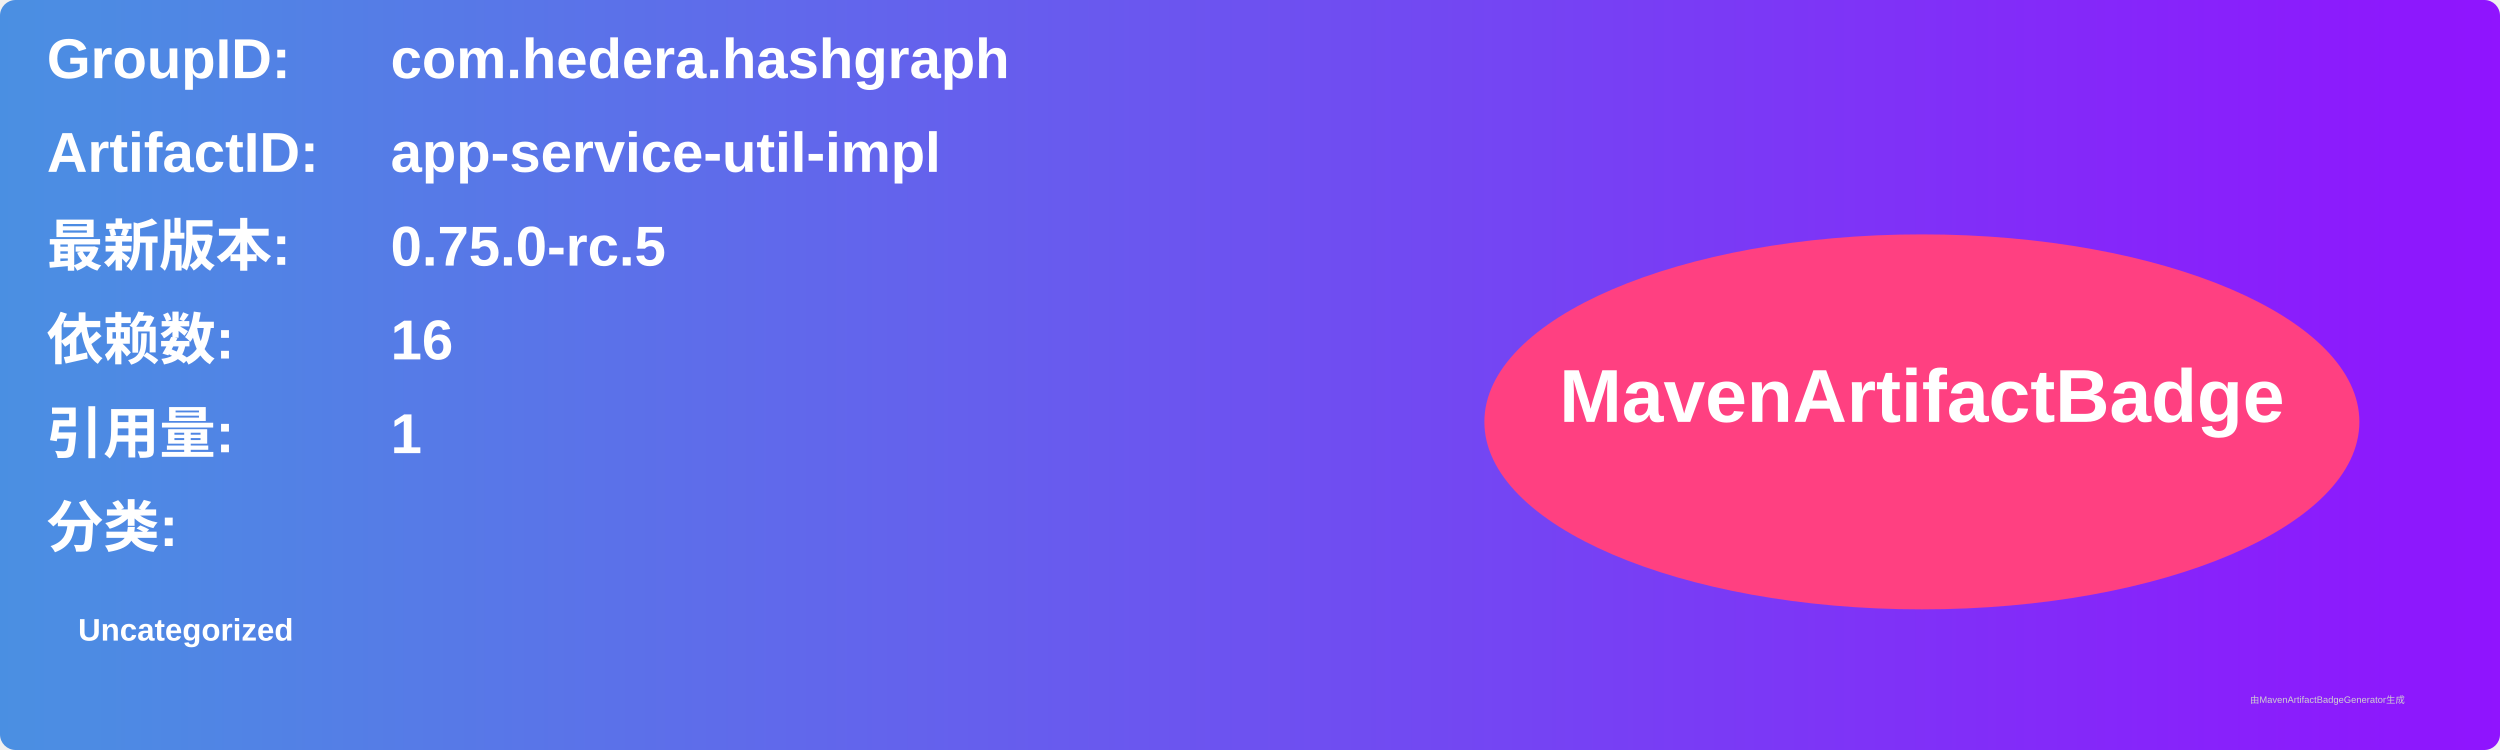
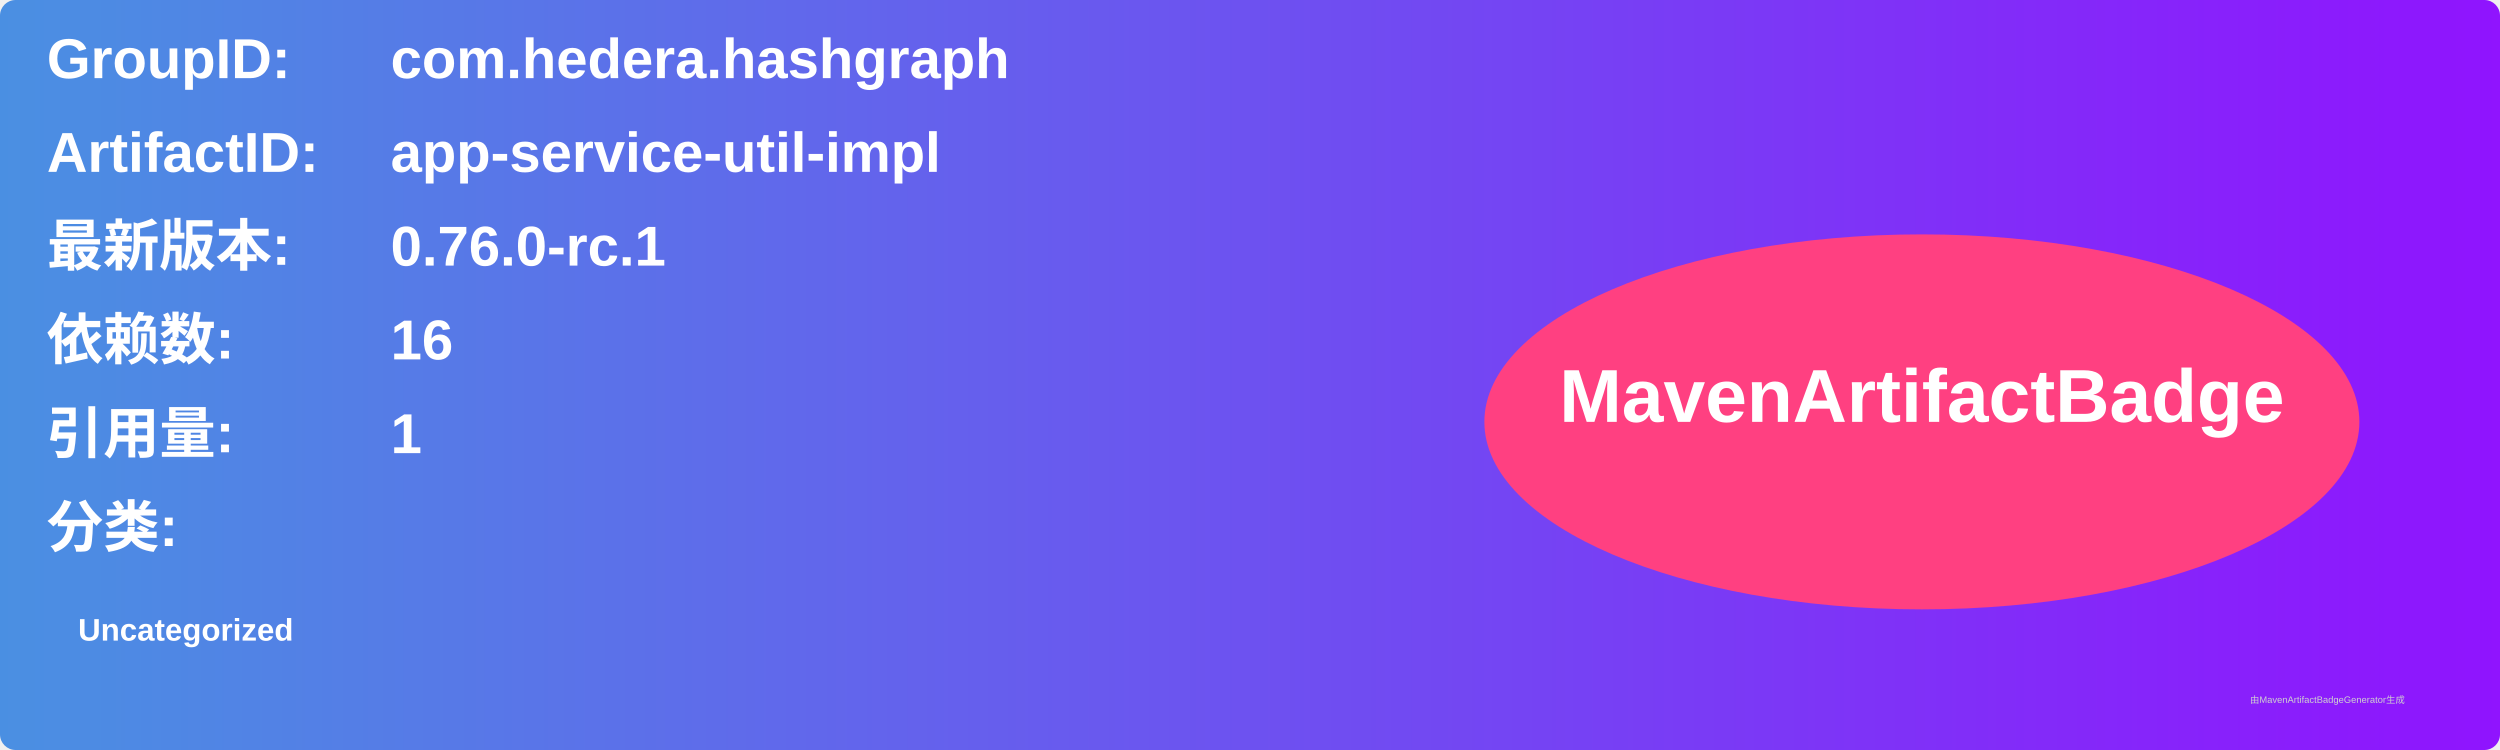
<svg xmlns="http://www.w3.org/2000/svg" width="800" height="240" viewBox="0 0 800 240">
  <linearGradient id="grad" x1="0%" y1="0%" x2="100%" y2="0%">
    <stop offset="0%" stop-color="#4a90e2" />
    <stop offset="100%" stop-color="#9013fe" />
  </linearGradient>
  <rect width="100%" height="100%" rx="5" ry="5" fill="url(#grad)" />
  <g transform="translate(15, 15)">
    <text x="0" y="10" font-family="Arial" font-size="18" fill="white" font-weight="bold" width="260">GroupID:</text>
    <text x="110" y="10" font-family="Arial" font-size="18" fill="white" font-weight="bold" width="460">com.hedera.hashgraph</text>
    <text x="0" y="40" font-family="Arial" font-size="18" fill="white" font-weight="bold" width="260">ArtifactID:</text>
    <text x="110" y="40" font-family="Arial" font-size="18" fill="white" font-weight="bold" width="460">app-service-util-impl</text>
    <text x="0" y="70" font-family="Arial" font-size="18" fill="white" font-weight="bold">最新版本:</text>
    <text x="110" y="70" font-family="Arial" font-size="18" fill="white" font-weight="bold">
-       <tspan font-weight="bold">0.75.0-rc.5</tspan>
+       <tspan font-weight="bold">0.76.0-rc.1</tspan>
    </text>
    <text x="0" y="100" font-family="Arial" font-size="18" fill="white" font-weight="bold">依赖数: </text>
    <text x="110" y="100" font-family="Arial" font-size="18" fill="white">
      <tspan font-weight="bold">16</tspan>
    </text>
    <text x="0" y="130" font-family="Arial" font-size="18" fill="white" font-weight="bold">引用量: </text>
    <text x="110" y="130" font-family="Arial" font-size="18" fill="white">
      <tspan font-weight="bold">1</tspan>
    </text>
    <text x="0" y="160" font-family="Arial" font-size="18" fill="white" font-weight="bold">分类:</text>
    <text x="10" y="190" font-family="Arial" font-size="10" fill="white">
      <tspan font-weight="bold">Uncategorized</tspan>
    </text>
    <ellipse cx="600" cy="120" rx="140" ry="60" fill="#ff4081" />
    <text x="600" y="120" text-anchor="middle" font-family="Arial" font-size="24" fill="white" font-weight="bold">MavenArtifactBadge</text>
  </g>
  <text x="720" y="225" font-family="Arial" font-size="3" fill="#d0d0d0">由MavenArtifactBadgeGenerator生成</text>
</svg>
